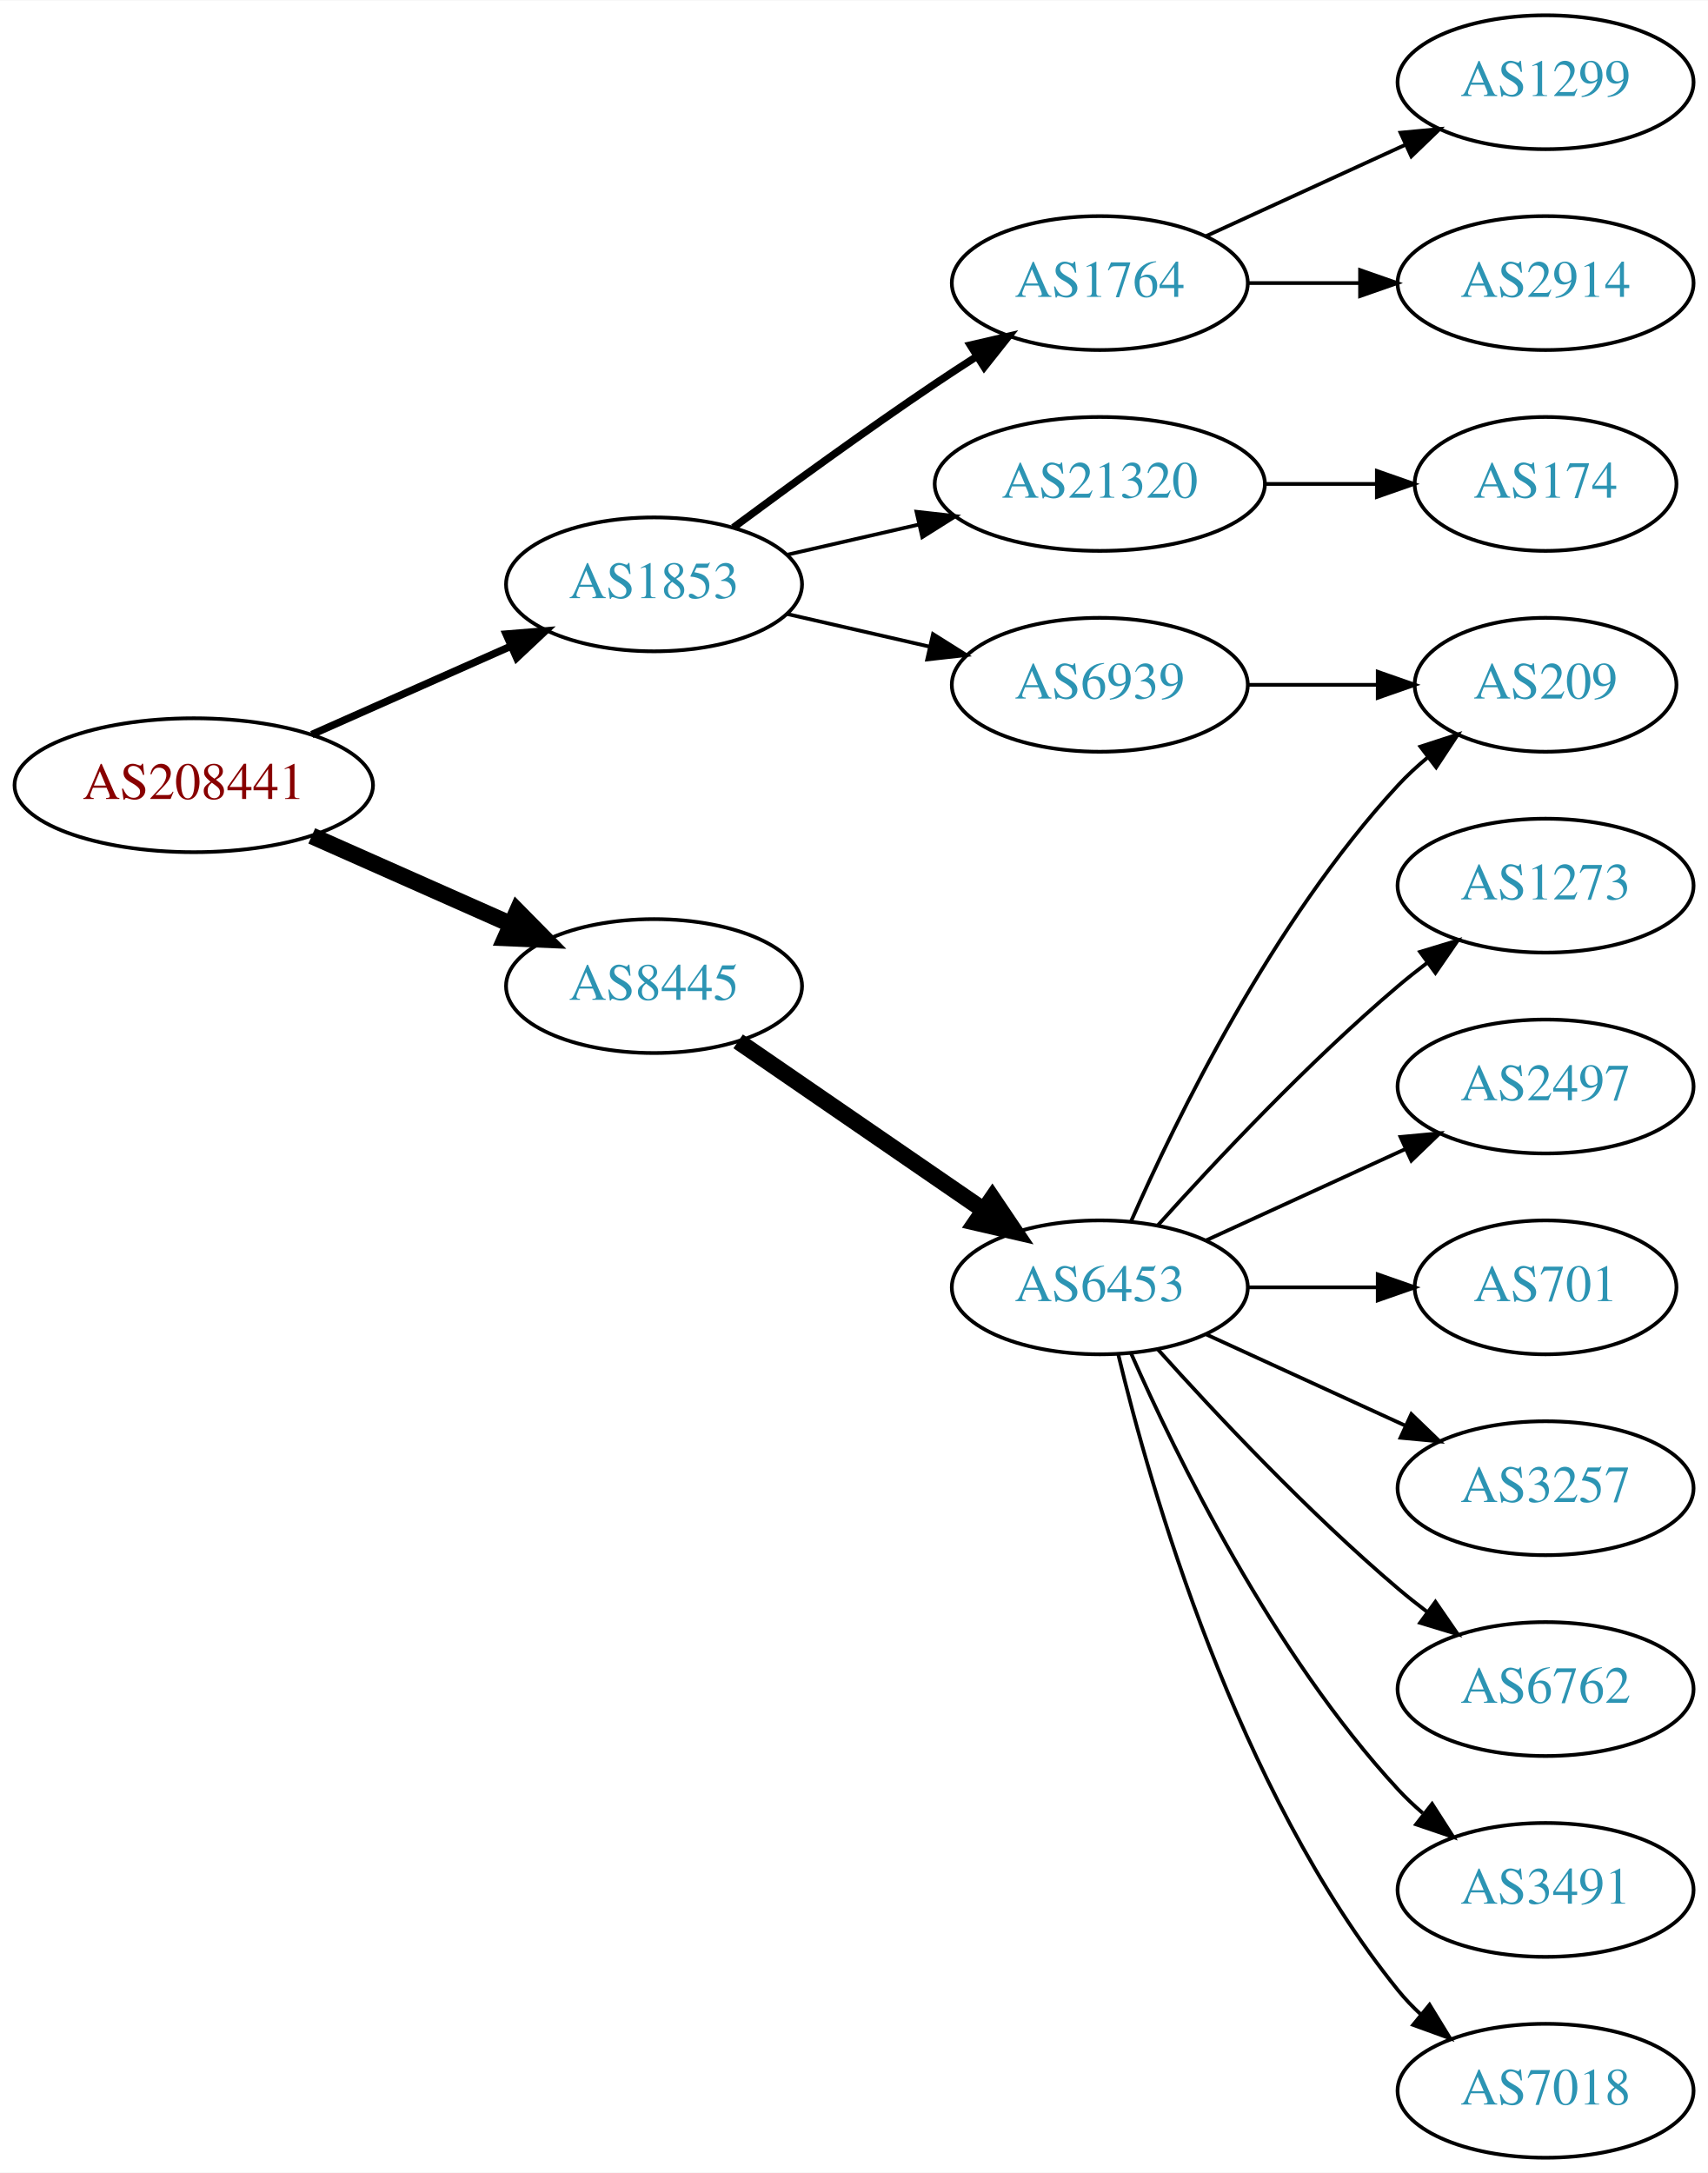
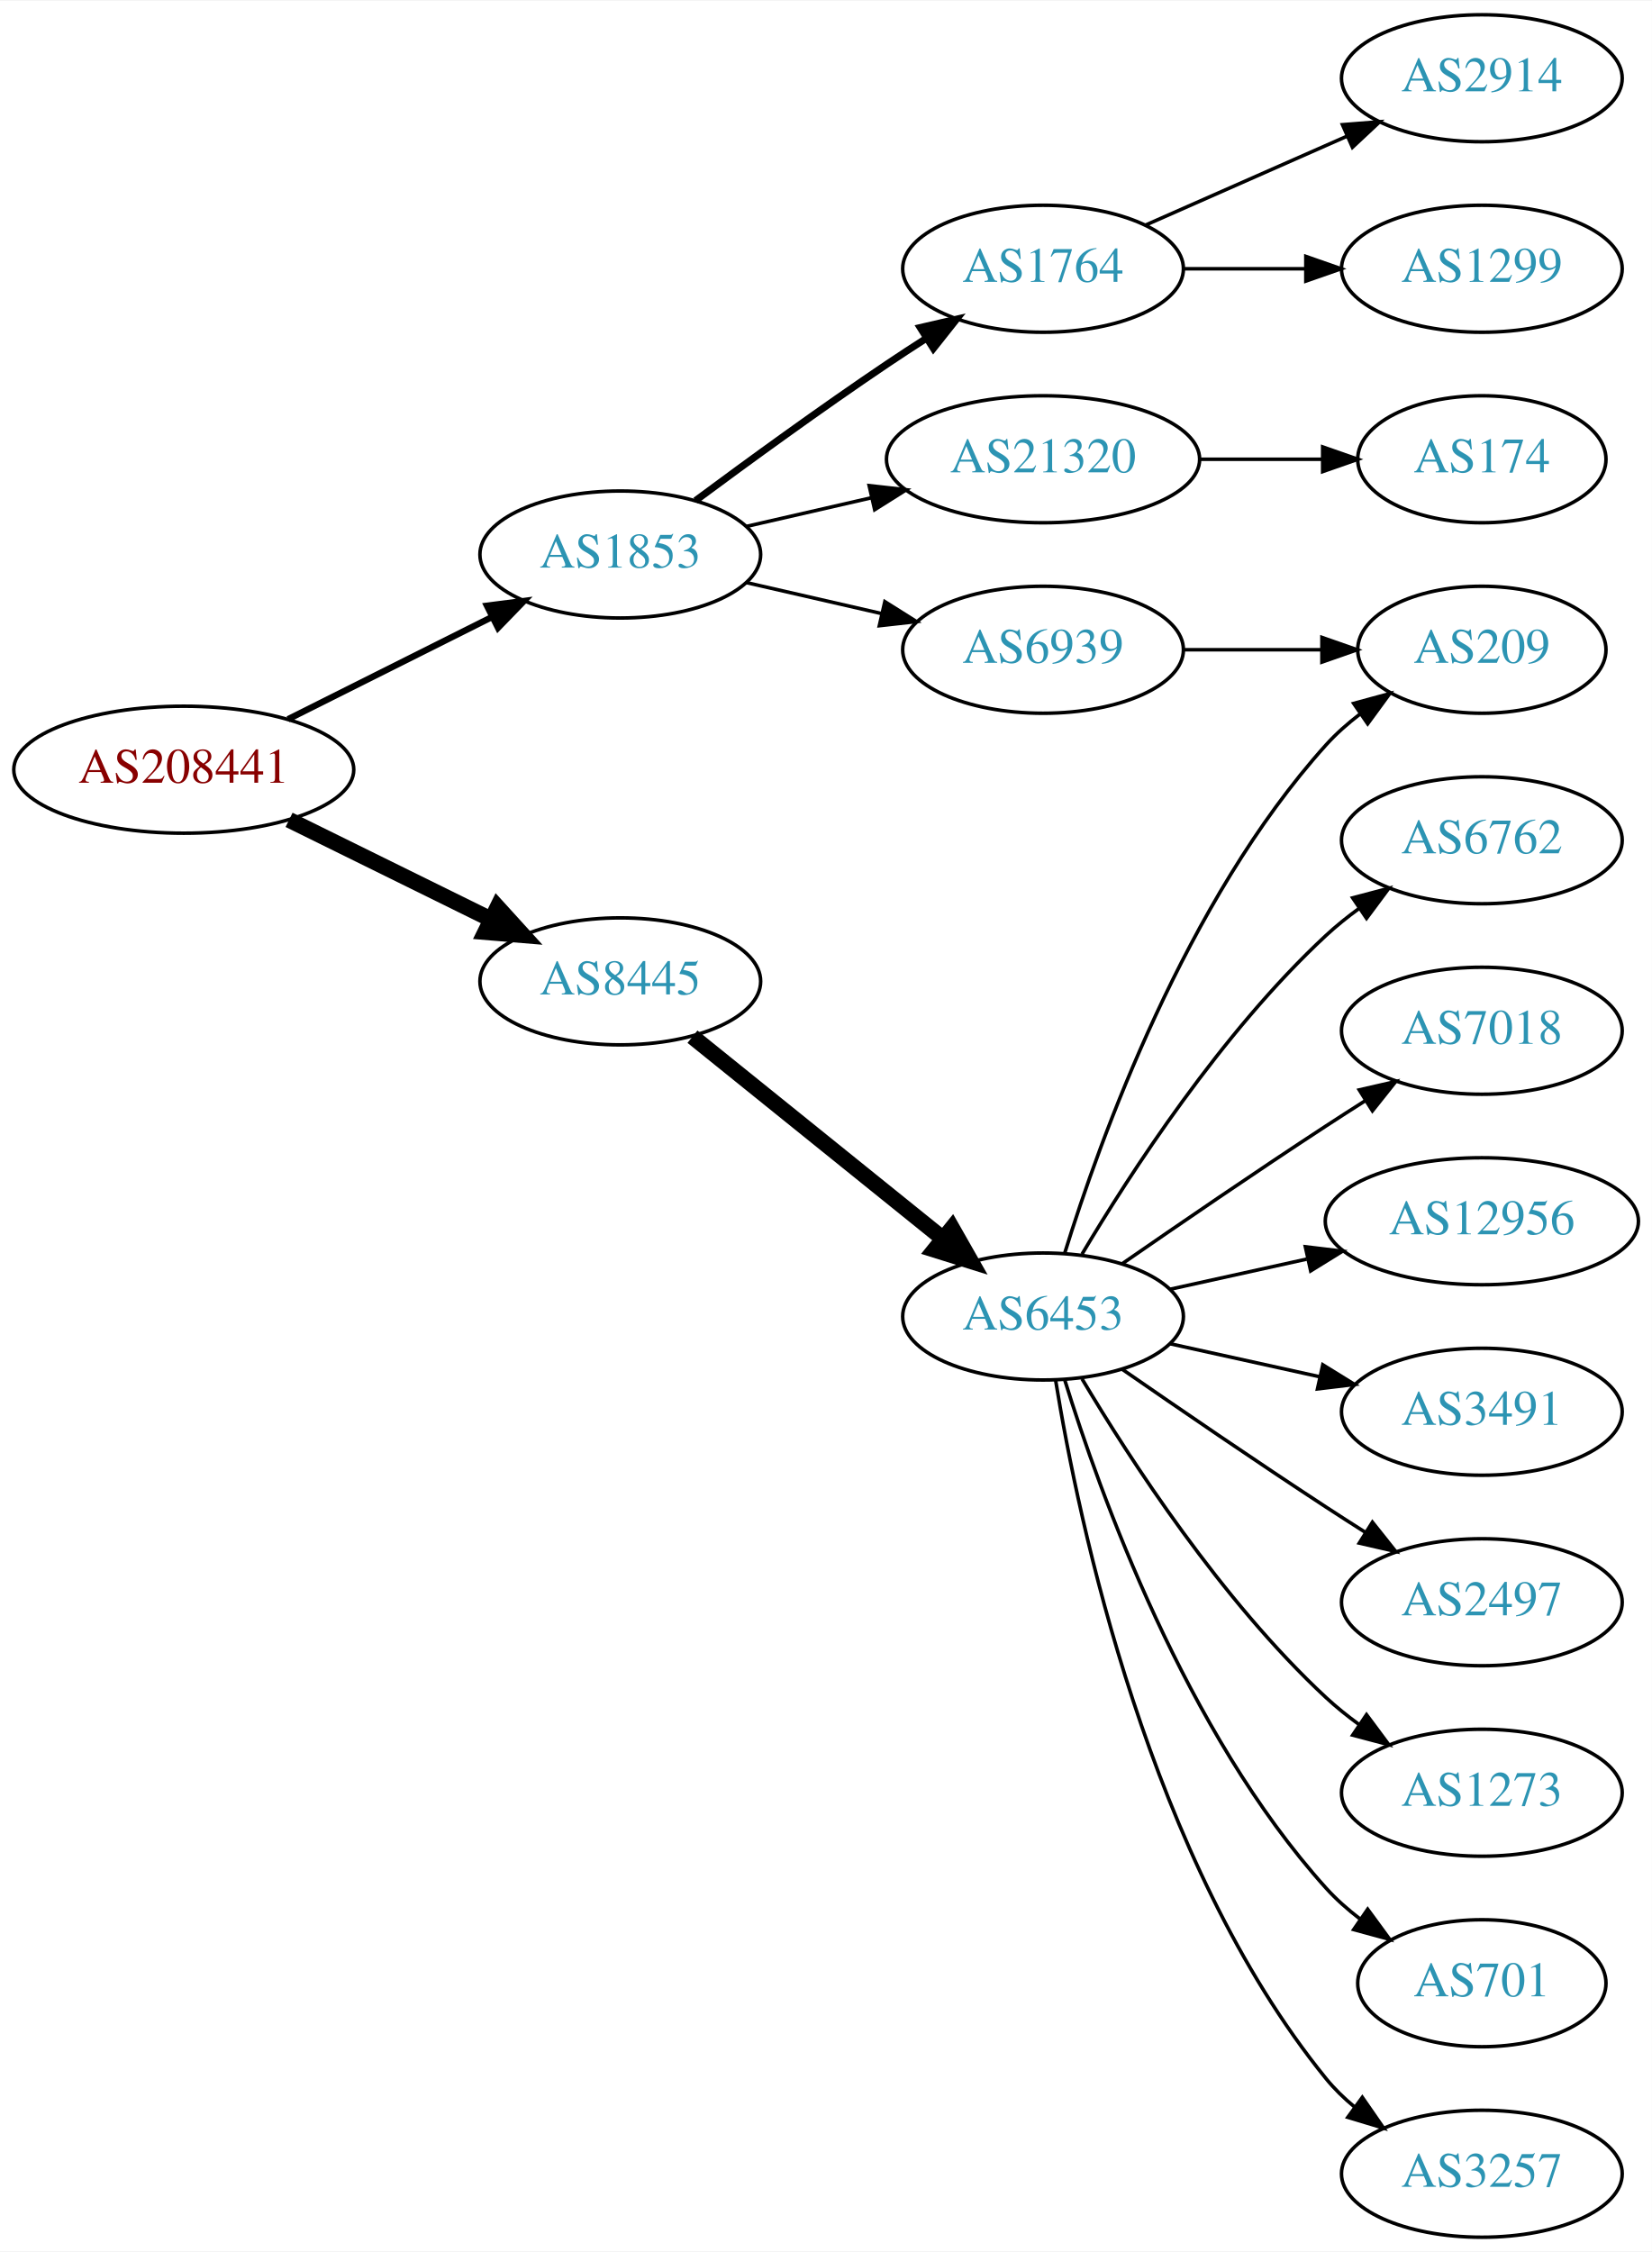
- <svg xmlns="http://www.w3.org/2000/svg" xmlns:xlink="http://www.w3.org/1999/xlink" width="459pt" height="584pt" viewBox="0.00 0.00 459.17 584.00">
-   <g id="graph0" class="graph" transform="scale(1 1) rotate(0) translate(4 580)">
-     <polygon fill="white" stroke="none" points="-4,4 -4,-580 455.17,-580 455.17,4 -4,4" />
+ <svg xmlns="http://www.w3.org/2000/svg" xmlns:xlink="http://www.w3.org/1999/xlink" width="468pt" height="638pt" viewBox="0.00 0.00 468.27 638.00">
+   <g id="graph0" class="graph" transform="scale(1 1) rotate(0) translate(4 634)">
+     <polygon fill="white" stroke="none" points="-4,4 -4,-634 464.269,-634 464.269,4 -4,4" />
    <g id="node1" class="node">
      <g id="a_node1">
        <a xlink:href="/asn/208441" xlink:title="AS208441 ~ Amt der Salzburger Landesregierung [AT]">
-           <ellipse fill="#ffffff" stroke="black" cx="48.096" cy="-369" rx="48.192" ry="18" />
-           <text text-anchor="middle" x="48.096" y="-365.3" font-family="Times,serif" font-size="14.00" fill="#880000">AS208441</text>
+           <ellipse fill="#ffffff" stroke="black" cx="48.096" cy="-416" rx="48.192" ry="18" />
+           <text text-anchor="middle" x="48.096" y="-412.3" font-family="Times,serif" font-size="14.00" fill="#880000">AS208441</text>
        </a>
      </g>
    </g>
    <g id="node2" class="node">
      <g id="a_node2">
        <a xlink:href="/asn/1853" xlink:title="AS1853 ~ ACOnet Backbone [AT]">
-           <ellipse fill="#ffffff" stroke="black" cx="171.838" cy="-423" rx="39.794" ry="18" />
-           <text text-anchor="middle" x="171.838" y="-419.3" font-family="Times,serif" font-size="14.00" fill="#2c94b3">AS1853</text>
+           <ellipse fill="#ffffff" stroke="black" cx="171.838" cy="-477" rx="39.794" ry="18" />
+           <text text-anchor="middle" x="171.838" y="-473.3" font-family="Times,serif" font-size="14.00" fill="#2c94b3">AS1853</text>
        </a>
      </g>
    </g>
    <g id="edge1" class="edge">
-       <path fill="none" stroke="black" stroke-width="2" d="M79.816,-382.626C96.101,-389.85 116.238,-398.781 133.427,-406.406" />
-       <polygon fill="black" stroke="black" stroke-width="2" points="132.07,-409.633 142.631,-410.488 134.909,-403.234 132.07,-409.633" />
+       <path fill="none" stroke="black" stroke-width="1.8" d="M77.639,-430.302C94.954,-438.978 117.186,-450.117 135.593,-459.34" />
+       <polygon fill="black" stroke="black" stroke-width="1.8" points="134.044,-462.479 144.553,-463.83 137.18,-456.221 134.044,-462.479" />
    </g>
    <g id="node3" class="node">
      <g id="a_node3">
        <a xlink:href="/asn/8445" xlink:title="AS8445 ~ SALZBURG-AG-AS [AT]">
-           <ellipse fill="#ffffff" stroke="black" cx="171.838" cy="-315" rx="39.794" ry="18" />
-           <text text-anchor="middle" x="171.838" y="-311.3" font-family="Times,serif" font-size="14.00" fill="#2c94b3">AS8445</text>
+           <ellipse fill="#ffffff" stroke="black" cx="171.838" cy="-356" rx="39.794" ry="18" />
+           <text text-anchor="middle" x="171.838" y="-352.3" font-family="Times,serif" font-size="14.00" fill="#2c94b3">AS8445</text>
        </a>
      </g>
    </g>
    <g id="edge2" class="edge">
-       <path fill="none" stroke="black" stroke-width="4.5" d="M79.816,-355.374C96.101,-348.15 116.238,-339.219 133.427,-331.594" />
-       <polygon fill="black" stroke="black" stroke-width="4.5" points="135.086,-335.166 142.631,-327.512 131.893,-327.967 135.086,-335.166" />
+       <path fill="none" stroke="black" stroke-width="4.5" d="M77.947,-401.781C95.072,-393.341 116.923,-382.572 135.13,-373.599" />
+       <polygon fill="black" stroke="black" stroke-width="4.5" points="137.045,-377.045 144.274,-369.092 133.563,-369.981 137.045,-377.045" />
    </g>
    <g id="node4" class="node">
      <g id="a_node4">
-         <a xlink:href="/asn/1764" xlink:title="AS1764 ~ NEXTLAYER-AS [AT]">
-           <ellipse fill="#ffffff" stroke="black" cx="291.681" cy="-504" rx="39.794" ry="18" />
-           <text text-anchor="middle" x="291.681" y="-500.3" font-family="Times,serif" font-size="14.00" fill="#2c94b3">AS1764</text>
+         <a xlink:href="/asn/21320" xlink:title="AS21320 ~ GEANT Vereniging [EU]">
+           <ellipse fill="#ffffff" stroke="black" cx="291.681" cy="-504" rx="44.393" ry="18" />
+           <text text-anchor="middle" x="291.681" y="-500.3" font-family="Times,serif" font-size="14.00" fill="#2c94b3">AS21320</text>
        </a>
      </g>
    </g>
    <g id="edge3" class="edge">
-       <path fill="none" stroke="black" stroke-width="2" d="M193.168,-438.277C208.031,-449.304 228.775,-464.407 247.484,-477 251.033,-479.389 254.784,-481.839 258.532,-484.242" />
-       <polygon fill="black" stroke="black" stroke-width="2" points="256.858,-487.325 267.181,-489.712 260.6,-481.409 256.858,-487.325" />
+       <path fill="none" stroke="black" d="M207.557,-484.955C218.696,-487.507 231.231,-490.379 243.124,-493.104" />
+       <polygon fill="black" stroke="black" points="242.389,-496.526 252.918,-495.348 243.953,-489.703 242.389,-496.526" />
    </g>
    <g id="node5" class="node">
      <g id="a_node5">
-         <a xlink:href="/asn/21320" xlink:title="AS21320 ~ GEANT Vereniging [EU]">
-           <ellipse fill="#ffffff" stroke="black" cx="291.681" cy="-450" rx="44.393" ry="18" />
-           <text text-anchor="middle" x="291.681" y="-446.3" font-family="Times,serif" font-size="14.00" fill="#2c94b3">AS21320</text>
+         <a xlink:href="/asn/6939" xlink:title="AS6939 ~ Hurricane Electric LLC [US]">
+           <ellipse fill="#ffffff" stroke="black" cx="291.681" cy="-450" rx="39.794" ry="18" />
+           <text text-anchor="middle" x="291.681" y="-446.3" font-family="Times,serif" font-size="14.00" fill="#2c94b3">AS6939</text>
        </a>
      </g>
    </g>
    <g id="edge4" class="edge">
-       <path fill="none" stroke="black" d="M207.557,-430.955C218.696,-433.507 231.231,-436.379 243.124,-439.104" />
-       <polygon fill="black" stroke="black" points="242.389,-442.526 252.918,-441.348 243.953,-435.703 242.389,-442.526" />
+       <path fill="none" stroke="black" d="M207.557,-469.045C219.557,-466.296 233.178,-463.175 245.871,-460.267" />
+       <polygon fill="black" stroke="black" points="246.836,-463.636 255.802,-457.991 245.273,-456.813 246.836,-463.636" />
    </g>
    <g id="node6" class="node">
      <g id="a_node6">
-         <a xlink:href="/asn/6939" xlink:title="AS6939 ~ Hurricane Electric LLC [US]">
-           <ellipse fill="#ffffff" stroke="black" cx="291.681" cy="-396" rx="39.794" ry="18" />
-           <text text-anchor="middle" x="291.681" y="-392.3" font-family="Times,serif" font-size="14.00" fill="#2c94b3">AS6939</text>
+         <a xlink:href="/asn/1764" xlink:title="AS1764 ~ NEXTLAYER-AS [AT]">
+           <ellipse fill="#ffffff" stroke="black" cx="291.681" cy="-558" rx="39.794" ry="18" />
+           <text text-anchor="middle" x="291.681" y="-554.3" font-family="Times,serif" font-size="14.00" fill="#2c94b3">AS1764</text>
        </a>
      </g>
    </g>
    <g id="edge5" class="edge">
-       <path fill="none" stroke="black" d="M207.557,-415.045C219.557,-412.296 233.178,-409.175 245.871,-406.267" />
-       <polygon fill="black" stroke="black" points="246.836,-409.636 255.802,-403.991 245.273,-402.813 246.836,-409.636" />
+       <path fill="none" stroke="black" stroke-width="2" d="M193.168,-492.277C208.031,-503.304 228.775,-518.407 247.484,-531 251.033,-533.389 254.784,-535.839 258.532,-538.242" />
+       <polygon fill="black" stroke="black" stroke-width="2" points="256.858,-541.325 267.181,-543.712 260.6,-535.409 256.858,-541.325" />
    </g>
    <g id="node11" class="node">
      <g id="a_node11">
        <a xlink:href="/asn/6453" xlink:title="AS6453 ~ TATA COMMUNICATIONS (AMERICA) INC [US]">
-           <ellipse fill="#ffffff" stroke="black" cx="291.681" cy="-234" rx="39.794" ry="18" />
-           <text text-anchor="middle" x="291.681" y="-230.3" font-family="Times,serif" font-size="14.00" fill="#2c94b3">AS6453</text>
+           <ellipse fill="#ffffff" stroke="black" cx="291.681" cy="-261" rx="39.794" ry="18" />
+           <text text-anchor="middle" x="291.681" y="-257.3" font-family="Times,serif" font-size="14.00" fill="#2c94b3">AS6453</text>
        </a>
      </g>
    </g>
    <g id="edge10" class="edge">
-       <path fill="none" stroke="black" stroke-width="4.5" d="M194.452,-300.143C212.941,-287.435 239.754,-269.005 260.384,-254.825" />
-       <polygon fill="black" stroke="black" stroke-width="4.5" points="262.794,-257.946 268.804,-249.037 258.333,-251.456 262.794,-257.946" />
+       <path fill="none" stroke="black" stroke-width="4.5" d="M192.297,-340.313C211.658,-324.705 241.54,-300.615 263.292,-283.079" />
+       <polygon fill="black" stroke="black" stroke-width="4.5" points="265.878,-286.052 271.192,-276.711 260.936,-279.921 265.878,-286.052" />
    </g>
    <g id="node7" class="node">
      <g id="a_node7">
-         <a xlink:href="/asn/1299" xlink:title="AS1299 ~ Telia Carrier [EU]">
-           <ellipse fill="#ffffff" stroke="black" cx="411.523" cy="-558" rx="39.794" ry="18" />
-           <text text-anchor="middle" x="411.523" y="-554.3" font-family="Times,serif" font-size="14.00" fill="#2c94b3">AS1299</text>
+         <a xlink:href="/asn/174" xlink:title="AS174 ~ Cogent Communications [US]">
+           <ellipse fill="#ffffff" stroke="black" cx="416.073" cy="-504" rx="35.194" ry="18" />
+           <text text-anchor="middle" x="416.073" y="-500.3" font-family="Times,serif" font-size="14.00" fill="#2c94b3">AS174</text>
        </a>
      </g>
    </g>
    <g id="edge6" class="edge">
-       <path fill="none" stroke="black" d="M320.309,-516.661C336.266,-523.973 356.537,-533.261 373.82,-541.181" />
-       <polygon fill="black" stroke="black" points="372.518,-544.435 383.067,-545.419 375.434,-538.071 372.518,-544.435" />
+       <path fill="none" stroke="black" d="M336.176,-504C347.434,-504 359.566,-504 370.859,-504" />
+       <polygon fill="black" stroke="black" points="370.947,-507.5 380.947,-504 370.947,-500.5 370.947,-507.5" />
    </g>
    <g id="node8" class="node">
      <g id="a_node8">
-         <a xlink:href="/asn/2914" xlink:title="AS2914 ~ NTT America, Inc. [US]">
-           <ellipse fill="#ffffff" stroke="black" cx="411.523" cy="-504" rx="39.794" ry="18" />
-           <text text-anchor="middle" x="411.523" y="-500.3" font-family="Times,serif" font-size="14.00" fill="#2c94b3">AS2914</text>
+         <a xlink:href="/asn/209" xlink:title="AS209 ~ CenturyLink Communications, LLC [US]">
+           <ellipse fill="#ffffff" stroke="black" cx="416.073" cy="-450" rx="35.194" ry="18" />
+           <text text-anchor="middle" x="416.073" y="-446.3" font-family="Times,serif" font-size="14.00" fill="#2c94b3">AS209</text>
        </a>
      </g>
    </g>
    <g id="edge7" class="edge">
-       <path fill="none" stroke="black" d="M331.593,-504C341.146,-504 351.496,-504 361.459,-504" />
-       <polygon fill="black" stroke="black" points="361.651,-507.5 371.651,-504 361.651,-500.5 361.651,-507.5" />
+       <path fill="none" stroke="black" d="M331.406,-450C343.895,-450 357.834,-450 370.698,-450" />
+       <polygon fill="black" stroke="black" points="370.735,-453.5 380.735,-450 370.735,-446.5 370.735,-453.5" />
    </g>
    <g id="node9" class="node">
      <g id="a_node9">
-         <a xlink:href="/asn/174" xlink:title="AS174 ~ Cogent Communications [US]">
-           <ellipse fill="#ffffff" stroke="black" cx="411.523" cy="-450" rx="35.194" ry="18" />
-           <text text-anchor="middle" x="411.523" y="-446.3" font-family="Times,serif" font-size="14.00" fill="#2c94b3">AS174</text>
+         <a xlink:href="/asn/2914" xlink:title="AS2914 ~ NTT America, Inc. [US]">
+           <ellipse fill="#ffffff" stroke="black" cx="416.073" cy="-612" rx="39.794" ry="18" />
+           <text text-anchor="middle" x="416.073" y="-608.3" font-family="Times,serif" font-size="14.00" fill="#2c94b3">AS2914</text>
        </a>
      </g>
    </g>
    <g id="edge8" class="edge">
-       <path fill="none" stroke="black" d="M335.892,-450C345.74,-450 356.219,-450 366.116,-450" />
-       <polygon fill="black" stroke="black" points="366.168,-453.5 376.168,-450 366.168,-446.5 366.168,-453.5" />
+       <path fill="none" stroke="black" d="M320.76,-570.389C337.708,-577.866 359.505,-587.483 377.874,-595.588" />
+       <polygon fill="black" stroke="black" points="376.562,-598.834 387.124,-599.669 379.388,-592.43 376.562,-598.834" />
    </g>
    <g id="node10" class="node">
      <g id="a_node10">
-         <a xlink:href="/asn/209" xlink:title="AS209 ~ CenturyLink Communications, LLC [US]">
-           <ellipse fill="#ffffff" stroke="black" cx="411.523" cy="-396" rx="35.194" ry="18" />
-           <text text-anchor="middle" x="411.523" y="-392.3" font-family="Times,serif" font-size="14.00" fill="#2c94b3">AS209</text>
+         <a xlink:href="/asn/1299" xlink:title="AS1299 ~ Telia Carrier [EU]">
+           <ellipse fill="#ffffff" stroke="black" cx="416.073" cy="-558" rx="39.794" ry="18" />
+           <text text-anchor="middle" x="416.073" y="-554.3" font-family="Times,serif" font-size="14.00" fill="#2c94b3">AS1299</text>
        </a>
      </g>
    </g>
    <g id="edge9" class="edge">
-       <path fill="none" stroke="black" d="M331.593,-396C342.68,-396 354.839,-396 366.222,-396" />
-       <polygon fill="black" stroke="black" points="366.404,-399.5 376.404,-396 366.403,-392.5 366.404,-399.5" />
-     </g>
-     <g id="edge11" class="edge">
-       <path fill="none" stroke="black" d="M300.096,-251.761C312.165,-279.183 338.136,-332.473 371.877,-369 374.282,-371.604 376.98,-374.1 379.802,-376.449" />
-       <polygon fill="black" stroke="black" points="377.87,-379.378 387.946,-382.653 382.112,-373.809 377.87,-379.378" />
+       <path fill="none" stroke="black" d="M331.406,-558C342.344,-558 354.395,-558 365.861,-558" />
+       <polygon fill="black" stroke="black" points="366.179,-561.5 376.179,-558 366.179,-554.5 366.179,-561.5" />
+     </g>
+     <g id="edge17" class="edge">
+       <path fill="none" stroke="black" d="M297.818,-278.94C307.721,-310.979 332.059,-378.812 371.877,-423 374.74,-426.178 378.064,-429.119 381.572,-431.8" />
+       <polygon fill="black" stroke="black" points="379.738,-434.786 389.961,-437.569 383.705,-429.018 379.738,-434.786" />
    </g>
    <g id="node12" class="node">
      <g id="a_node12">
-         <a xlink:href="/asn/1273" xlink:title="AS1273 ~ Vodafone Group PLC [EU]">
-           <ellipse fill="#ffffff" stroke="black" cx="411.523" cy="-342" rx="39.794" ry="18" />
-           <text text-anchor="middle" x="411.523" y="-338.3" font-family="Times,serif" font-size="14.00" fill="#2c94b3">AS1273</text>
-         </a>
-       </g>
-     </g>
-     <g id="edge12" class="edge">
-       <path fill="none" stroke="black" d="M307.327,-250.725C322.627,-267.765 347.725,-294.523 371.877,-315 374.374,-317.117 377.034,-319.232 379.746,-321.293" />
-       <polygon fill="black" stroke="black" points="377.782,-324.194 387.922,-327.266 381.912,-318.541 377.782,-324.194" />
+         <a xlink:href="/asn/2497" xlink:title="AS2497 ~ Internet Initiative Japan Inc. [JP]">
+           <ellipse fill="#ffffff" stroke="black" cx="416.073" cy="-180" rx="39.794" ry="18" />
+           <text text-anchor="middle" x="416.073" y="-176.3" font-family="Times,serif" font-size="14.00" fill="#2c94b3">AS2497</text>
+         </a>
+       </g>
+     </g>
+     <g id="edge11" class="edge">
+       <path fill="none" stroke="black" d="M314.038,-246.099C329.889,-235.123 352.092,-219.921 371.877,-207 375.459,-204.661 379.229,-202.241 382.989,-199.856" />
+       <polygon fill="black" stroke="black" points="385.052,-202.693 391.65,-194.404 381.323,-196.769 385.052,-202.693" />
    </g>
    <g id="node13" class="node">
      <g id="a_node13">
-         <a xlink:href="/asn/2497" xlink:title="AS2497 ~ Internet Initiative Japan Inc. [JP]">
-           <ellipse fill="#ffffff" stroke="black" cx="411.523" cy="-288" rx="39.794" ry="18" />
-           <text text-anchor="middle" x="411.523" y="-284.3" font-family="Times,serif" font-size="14.00" fill="#2c94b3">AS2497</text>
-         </a>
-       </g>
-     </g>
-     <g id="edge13" class="edge">
-       <path fill="none" stroke="black" d="M320.309,-246.661C336.266,-253.973 356.537,-263.261 373.82,-271.181" />
-       <polygon fill="black" stroke="black" points="372.518,-274.435 383.067,-275.419 375.434,-268.071 372.518,-274.435" />
+         <a xlink:href="/asn/1273" xlink:title="AS1273 ~ Vodafone Group PLC [EU]">
+           <ellipse fill="#ffffff" stroke="black" cx="416.073" cy="-126" rx="39.794" ry="18" />
+           <text text-anchor="middle" x="416.073" y="-122.3" font-family="Times,serif" font-size="14.00" fill="#2c94b3">AS1273</text>
+         </a>
+       </g>
+     </g>
+     <g id="edge12" class="edge">
+       <path fill="none" stroke="black" d="M302.726,-243.329C316.297,-220.528 342.23,-180.528 371.877,-153 374.783,-150.301 377.996,-147.72 381.32,-145.297" />
+       <polygon fill="black" stroke="black" points="383.38,-148.13 389.698,-139.625 379.455,-142.333 383.38,-148.13" />
    </g>
    <g id="node14" class="node">
      <g id="a_node14">
        <a xlink:href="/asn/701" xlink:title="AS701 ~ UUNET [US]">
-           <ellipse fill="#ffffff" stroke="black" cx="411.523" cy="-234" rx="35.194" ry="18" />
-           <text text-anchor="middle" x="411.523" y="-230.3" font-family="Times,serif" font-size="14.00" fill="#2c94b3">AS701</text>
-         </a>
-       </g>
-     </g>
-     <g id="edge14" class="edge">
-       <path fill="none" stroke="black" d="M331.593,-234C342.68,-234 354.839,-234 366.222,-234" />
-       <polygon fill="black" stroke="black" points="366.404,-237.5 376.404,-234 366.403,-230.5 366.404,-237.5" />
+           <ellipse fill="#ffffff" stroke="black" cx="416.073" cy="-72" rx="35.194" ry="18" />
+           <text text-anchor="middle" x="416.073" y="-68.3" font-family="Times,serif" font-size="14.00" fill="#2c94b3">AS701</text>
+         </a>
+       </g>
+     </g>
+     <g id="edge13" class="edge">
+       <path fill="none" stroke="black" d="M297.818,-243.06C307.721,-211.021 332.059,-143.188 371.877,-99 374.74,-95.822 378.064,-92.881 381.572,-90.2" />
+       <polygon fill="black" stroke="black" points="383.705,-92.982 389.961,-84.431 379.738,-87.214 383.705,-92.982" />
    </g>
    <g id="node15" class="node">
      <g id="a_node15">
        <a xlink:href="/asn/3257" xlink:title="AS3257 ~ GTT [DE]">
-           <ellipse fill="#ffffff" stroke="black" cx="411.523" cy="-180" rx="39.794" ry="18" />
-           <text text-anchor="middle" x="411.523" y="-176.3" font-family="Times,serif" font-size="14.00" fill="#2c94b3">AS3257</text>
-         </a>
-       </g>
-     </g>
-     <g id="edge15" class="edge">
-       <path fill="none" stroke="black" d="M320.309,-221.339C336.266,-214.027 356.537,-204.739 373.82,-196.819" />
-       <polygon fill="black" stroke="black" points="375.434,-199.929 383.067,-192.581 372.518,-193.565 375.434,-199.929" />
+           <ellipse fill="#ffffff" stroke="black" cx="416.073" cy="-18" rx="39.794" ry="18" />
+           <text text-anchor="middle" x="416.073" y="-14.3" font-family="Times,serif" font-size="14.00" fill="#2c94b3">AS3257</text>
+         </a>
+       </g>
+     </g>
+     <g id="edge14" class="edge">
+       <path fill="none" stroke="black" d="M295.261,-242.822C301.716,-203.003 321.788,-106.714 371.877,-45 374.245,-42.082 377.018,-39.388 379.995,-36.925" />
+       <polygon fill="black" stroke="black" points="382.187,-39.659 388.217,-30.948 378.071,-33.997 382.187,-39.659" />
    </g>
    <g id="node16" class="node">
      <g id="a_node16">
        <a xlink:href="/asn/6762" xlink:title="AS6762 ~ TELECOM ITALIA SPARKLE S.p.A. [IT]">
-           <ellipse fill="#ffffff" stroke="black" cx="411.523" cy="-126" rx="39.794" ry="18" />
-           <text text-anchor="middle" x="411.523" y="-122.3" font-family="Times,serif" font-size="14.00" fill="#2c94b3">AS6762</text>
-         </a>
-       </g>
-     </g>
-     <g id="edge16" class="edge">
-       <path fill="none" stroke="black" d="M307.327,-217.275C322.627,-200.235 347.725,-173.477 371.877,-153 374.374,-150.883 377.034,-148.768 379.746,-146.707" />
-       <polygon fill="black" stroke="black" points="381.912,-149.459 387.922,-140.734 377.782,-143.806 381.912,-149.459" />
+           <ellipse fill="#ffffff" stroke="black" cx="416.073" cy="-396" rx="39.794" ry="18" />
+           <text text-anchor="middle" x="416.073" y="-392.3" font-family="Times,serif" font-size="14.00" fill="#2c94b3">AS6762</text>
+         </a>
+       </g>
+     </g>
+     <g id="edge15" class="edge">
+       <path fill="none" stroke="black" d="M302.726,-278.671C316.297,-301.472 342.23,-341.472 371.877,-369 374.783,-371.699 377.996,-374.28 381.32,-376.703" />
+       <polygon fill="black" stroke="black" points="379.455,-379.667 389.698,-382.375 383.38,-373.87 379.455,-379.667" />
    </g>
    <g id="node17" class="node">
      <g id="a_node17">
-         <a xlink:href="/asn/3491" xlink:title="AS3491 ~ PCCW Global, Inc. [US]">
-           <ellipse fill="#ffffff" stroke="black" cx="411.523" cy="-72" rx="39.794" ry="18" />
-           <text text-anchor="middle" x="411.523" y="-68.3" font-family="Times,serif" font-size="14.00" fill="#2c94b3">AS3491</text>
-         </a>
-       </g>
-     </g>
-     <g id="edge17" class="edge">
-       <path fill="none" stroke="black" d="M300.096,-216.239C312.165,-188.817 338.136,-135.527 371.877,-99 373.907,-96.802 376.146,-94.681 378.492,-92.66" />
-       <polygon fill="black" stroke="black" points="381.019,-95.126 386.736,-86.206 376.704,-89.614 381.019,-95.126" />
+         <a xlink:href="/asn/7018" xlink:title="AS7018 ~ AT&amp;T Services, Inc. [US]">
+           <ellipse fill="#ffffff" stroke="black" cx="416.073" cy="-342" rx="39.794" ry="18" />
+           <text text-anchor="middle" x="416.073" y="-338.3" font-family="Times,serif" font-size="14.00" fill="#2c94b3">AS7018</text>
+         </a>
+       </g>
+     </g>
+     <g id="edge16" class="edge">
+       <path fill="none" stroke="black" d="M314.038,-275.901C329.889,-286.877 352.092,-302.079 371.877,-315 375.459,-317.339 379.229,-319.759 382.989,-322.144" />
+       <polygon fill="black" stroke="black" points="381.323,-325.231 391.65,-327.596 385.052,-319.307 381.323,-325.231" />
    </g>
    <g id="node18" class="node">
      <g id="a_node18">
-         <a xlink:href="/asn/7018" xlink:title="AS7018 ~ AT&amp;T Services, Inc. [US]">
-           <ellipse fill="#ffffff" stroke="black" cx="411.523" cy="-18" rx="39.794" ry="18" />
-           <text text-anchor="middle" x="411.523" y="-14.3" font-family="Times,serif" font-size="14.00" fill="#2c94b3">AS7018</text>
+         <a xlink:href="/asn/12956" xlink:title="AS12956 ~ TELXIUS [ES]">
+           <ellipse fill="#ffffff" stroke="black" cx="416.073" cy="-288" rx="44.393" ry="18" />
+           <text text-anchor="middle" x="416.073" y="-284.3" font-family="Times,serif" font-size="14.00" fill="#2c94b3">AS12956</text>
        </a>
      </g>
    </g>
    <g id="edge18" class="edge">
-       <path fill="none" stroke="black" d="M296.607,-216.118C305.166,-180.391 328.314,-98.992 371.877,-45 373.708,-42.731 375.777,-40.57 377.984,-38.532" />
-       <polygon fill="black" stroke="black" points="380.335,-41.131 385.866,-32.094 375.907,-35.709 380.335,-41.131" />
+       <path fill="none" stroke="black" d="M327.753,-268.737C339.793,-271.393 353.493,-274.415 366.414,-277.266" />
+       <polygon fill="black" stroke="black" points="366.043,-280.768 376.562,-279.505 367.551,-273.932 366.043,-280.768" />
+     </g>
+     <g id="node19" class="node">
+       <g id="a_node19">
+         <a xlink:href="/asn/3491" xlink:title="AS3491 ~ PCCW Global, Inc. [US]">
+           <ellipse fill="#ffffff" stroke="black" cx="416.073" cy="-234" rx="39.794" ry="18" />
+           <text text-anchor="middle" x="416.073" y="-230.3" font-family="Times,serif" font-size="14.00" fill="#2c94b3">AS3491</text>
+         </a>
+       </g>
+     </g>
+     <g id="edge19" class="edge">
+       <path fill="none" stroke="black" d="M327.753,-253.263C340.94,-250.354 356.12,-247.005 370.086,-243.924" />
+       <polygon fill="black" stroke="black" points="370.984,-247.31 379.995,-241.738 369.476,-240.475 370.984,-247.31" />
    </g>
  </g>
</svg>
